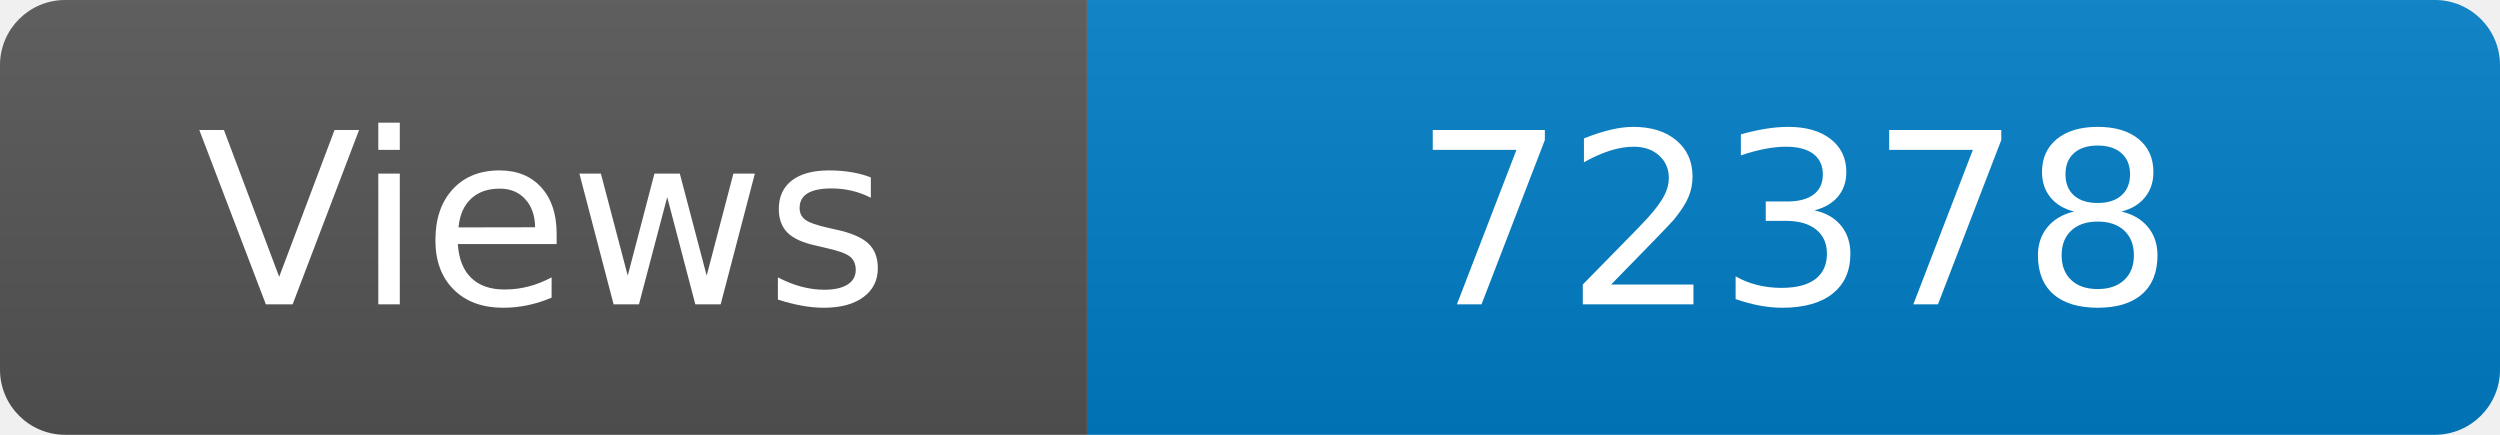
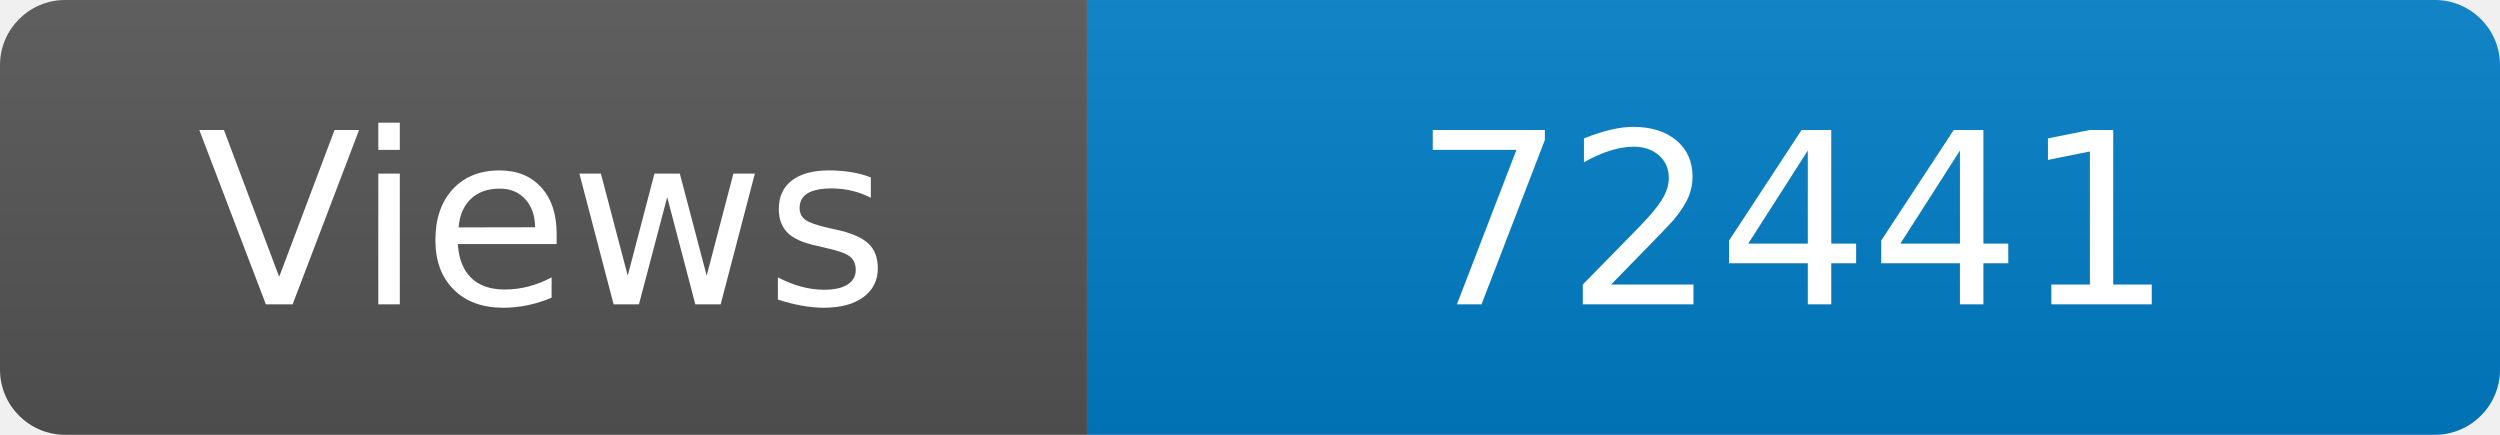
<svg xmlns="http://www.w3.org/2000/svg" width="115" height="20" role="img" aria-label="Maintained?: yes">
  <linearGradient id="s" x2="0" y2="100%">
    <stop offset="0" stop-color="#bbb" stop-opacity=".1" />
    <stop offset="1" stop-opacity=".1" />
  </linearGradient>
  <clipPath id="r">
    <rect width="115" height="20" rx="3" fill="#fff" />
  </clipPath>
  <g clip-path="url(#r)">
    <rect width="50" height="20" fill="#555" />
    <rect x="50" width="160" height="20" fill="#007ec6" />
    <rect width="115" height="20" fill="url(#s)" />
  </g>
  <g fill="#fff" text-anchor="middle" font-family="Verdana,Geneva,DejaVu Sans,sans-serif" font-size="110">
    <text x="250" y="140" transform="scale(.1)" fill="#fff">Views</text>
-     <text x="825" y="140" transform="scale(.1)" fill="#fff">72378</text>
+     <text x="825" y="140" transform="scale(.1)" fill="#fff">72441</text>
  </g>
</svg>
